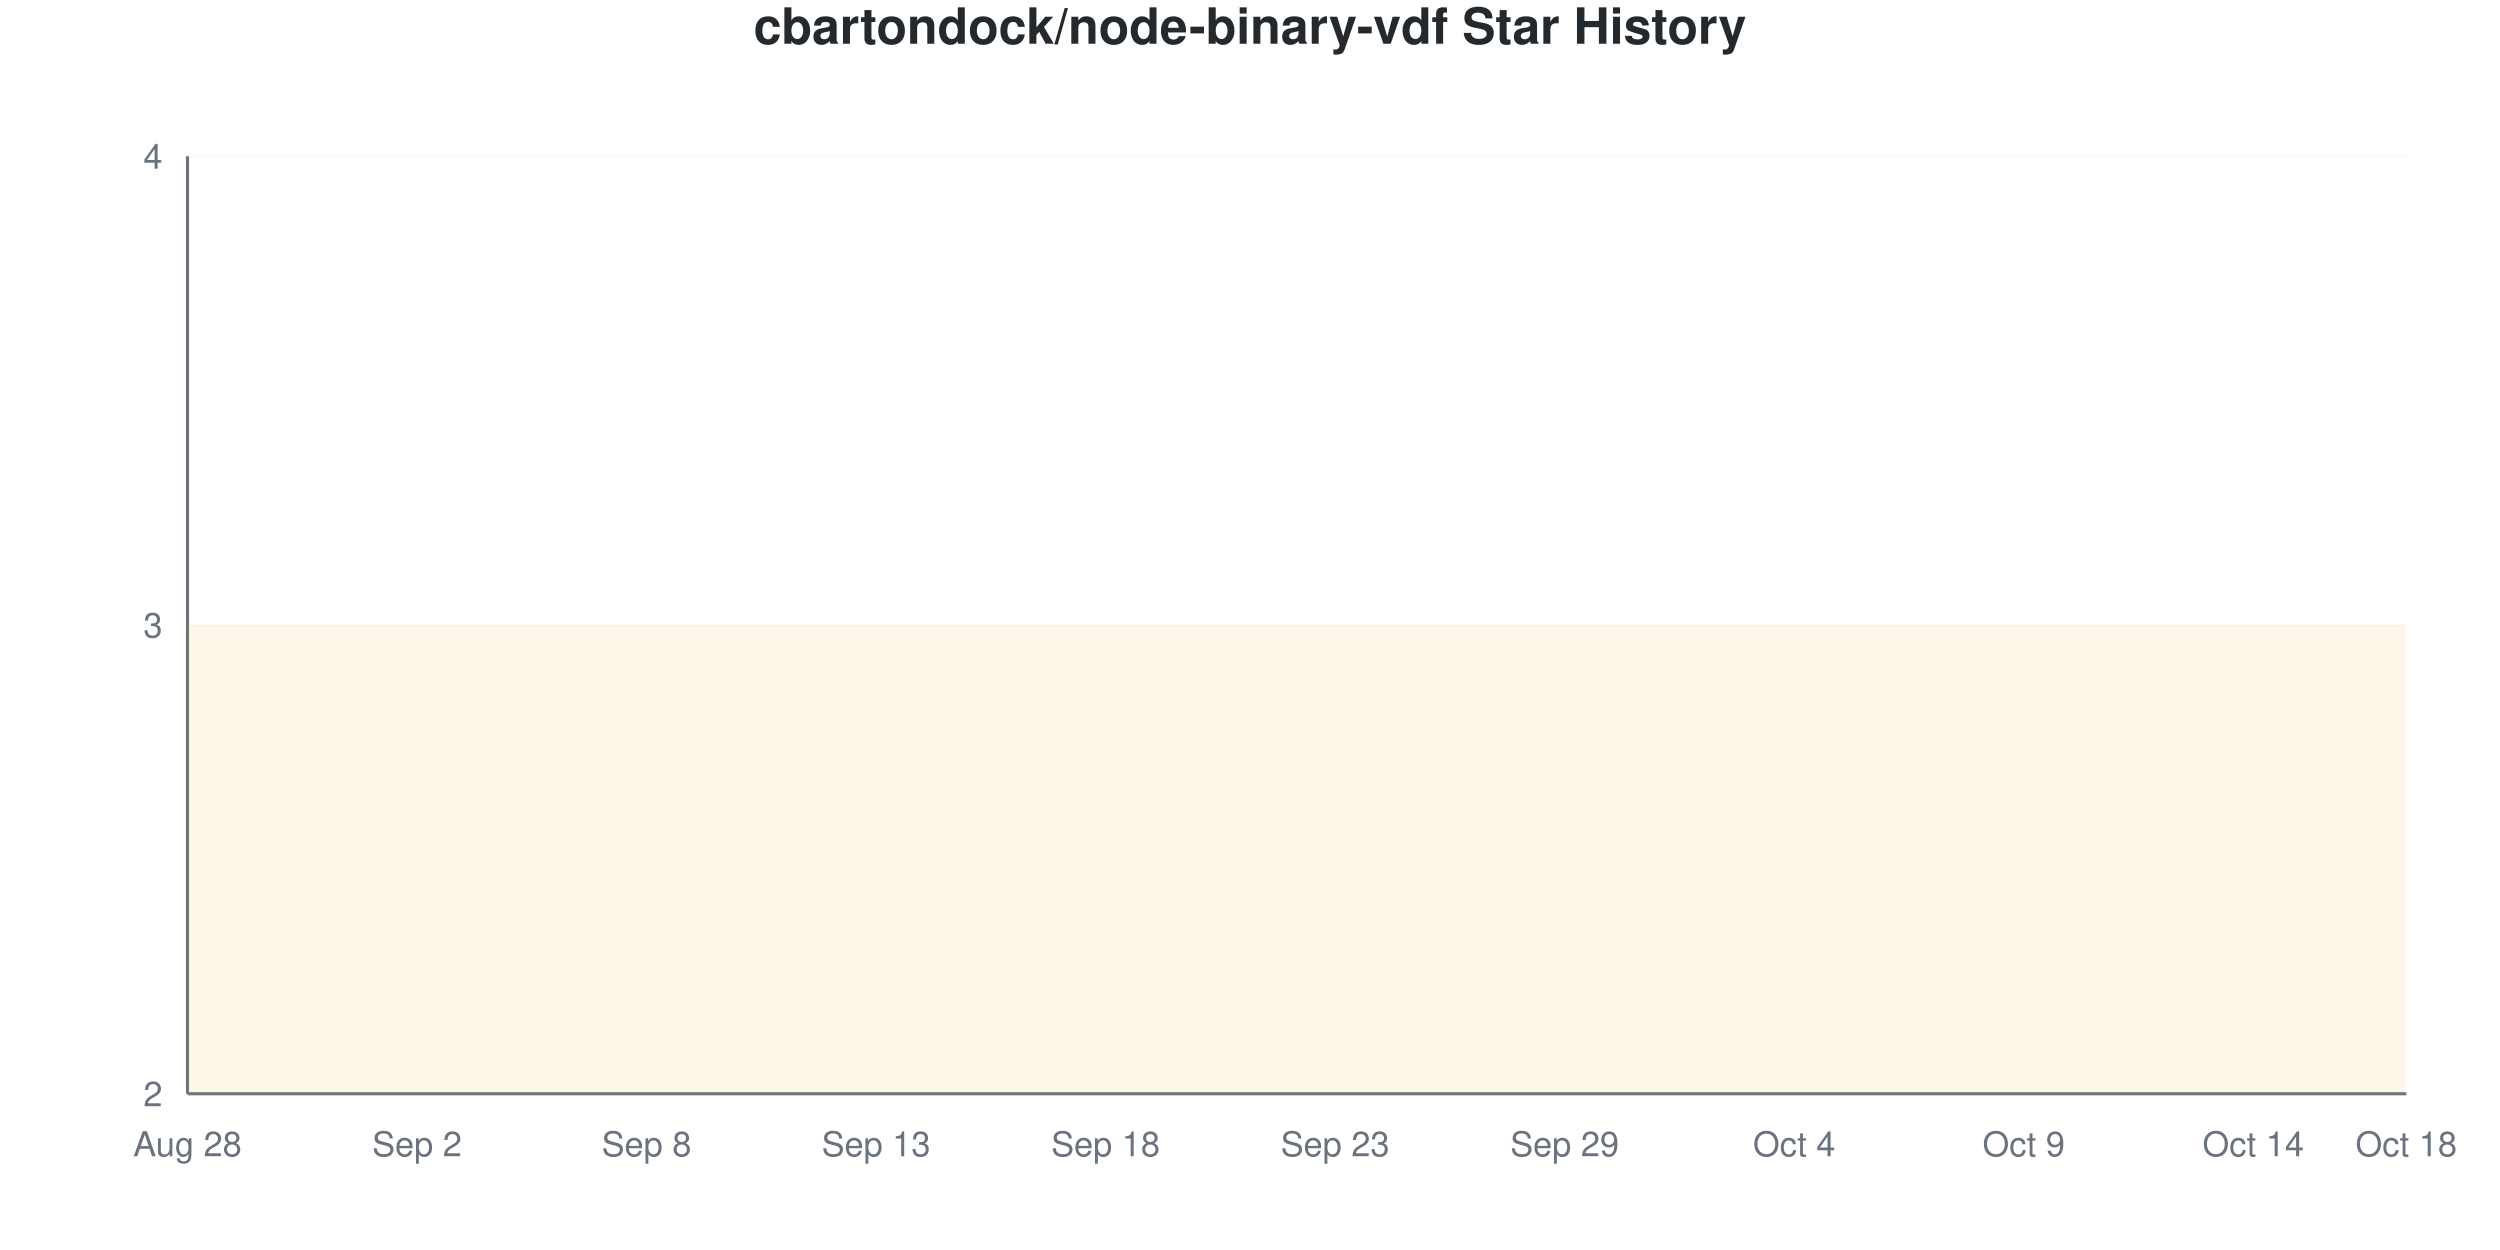
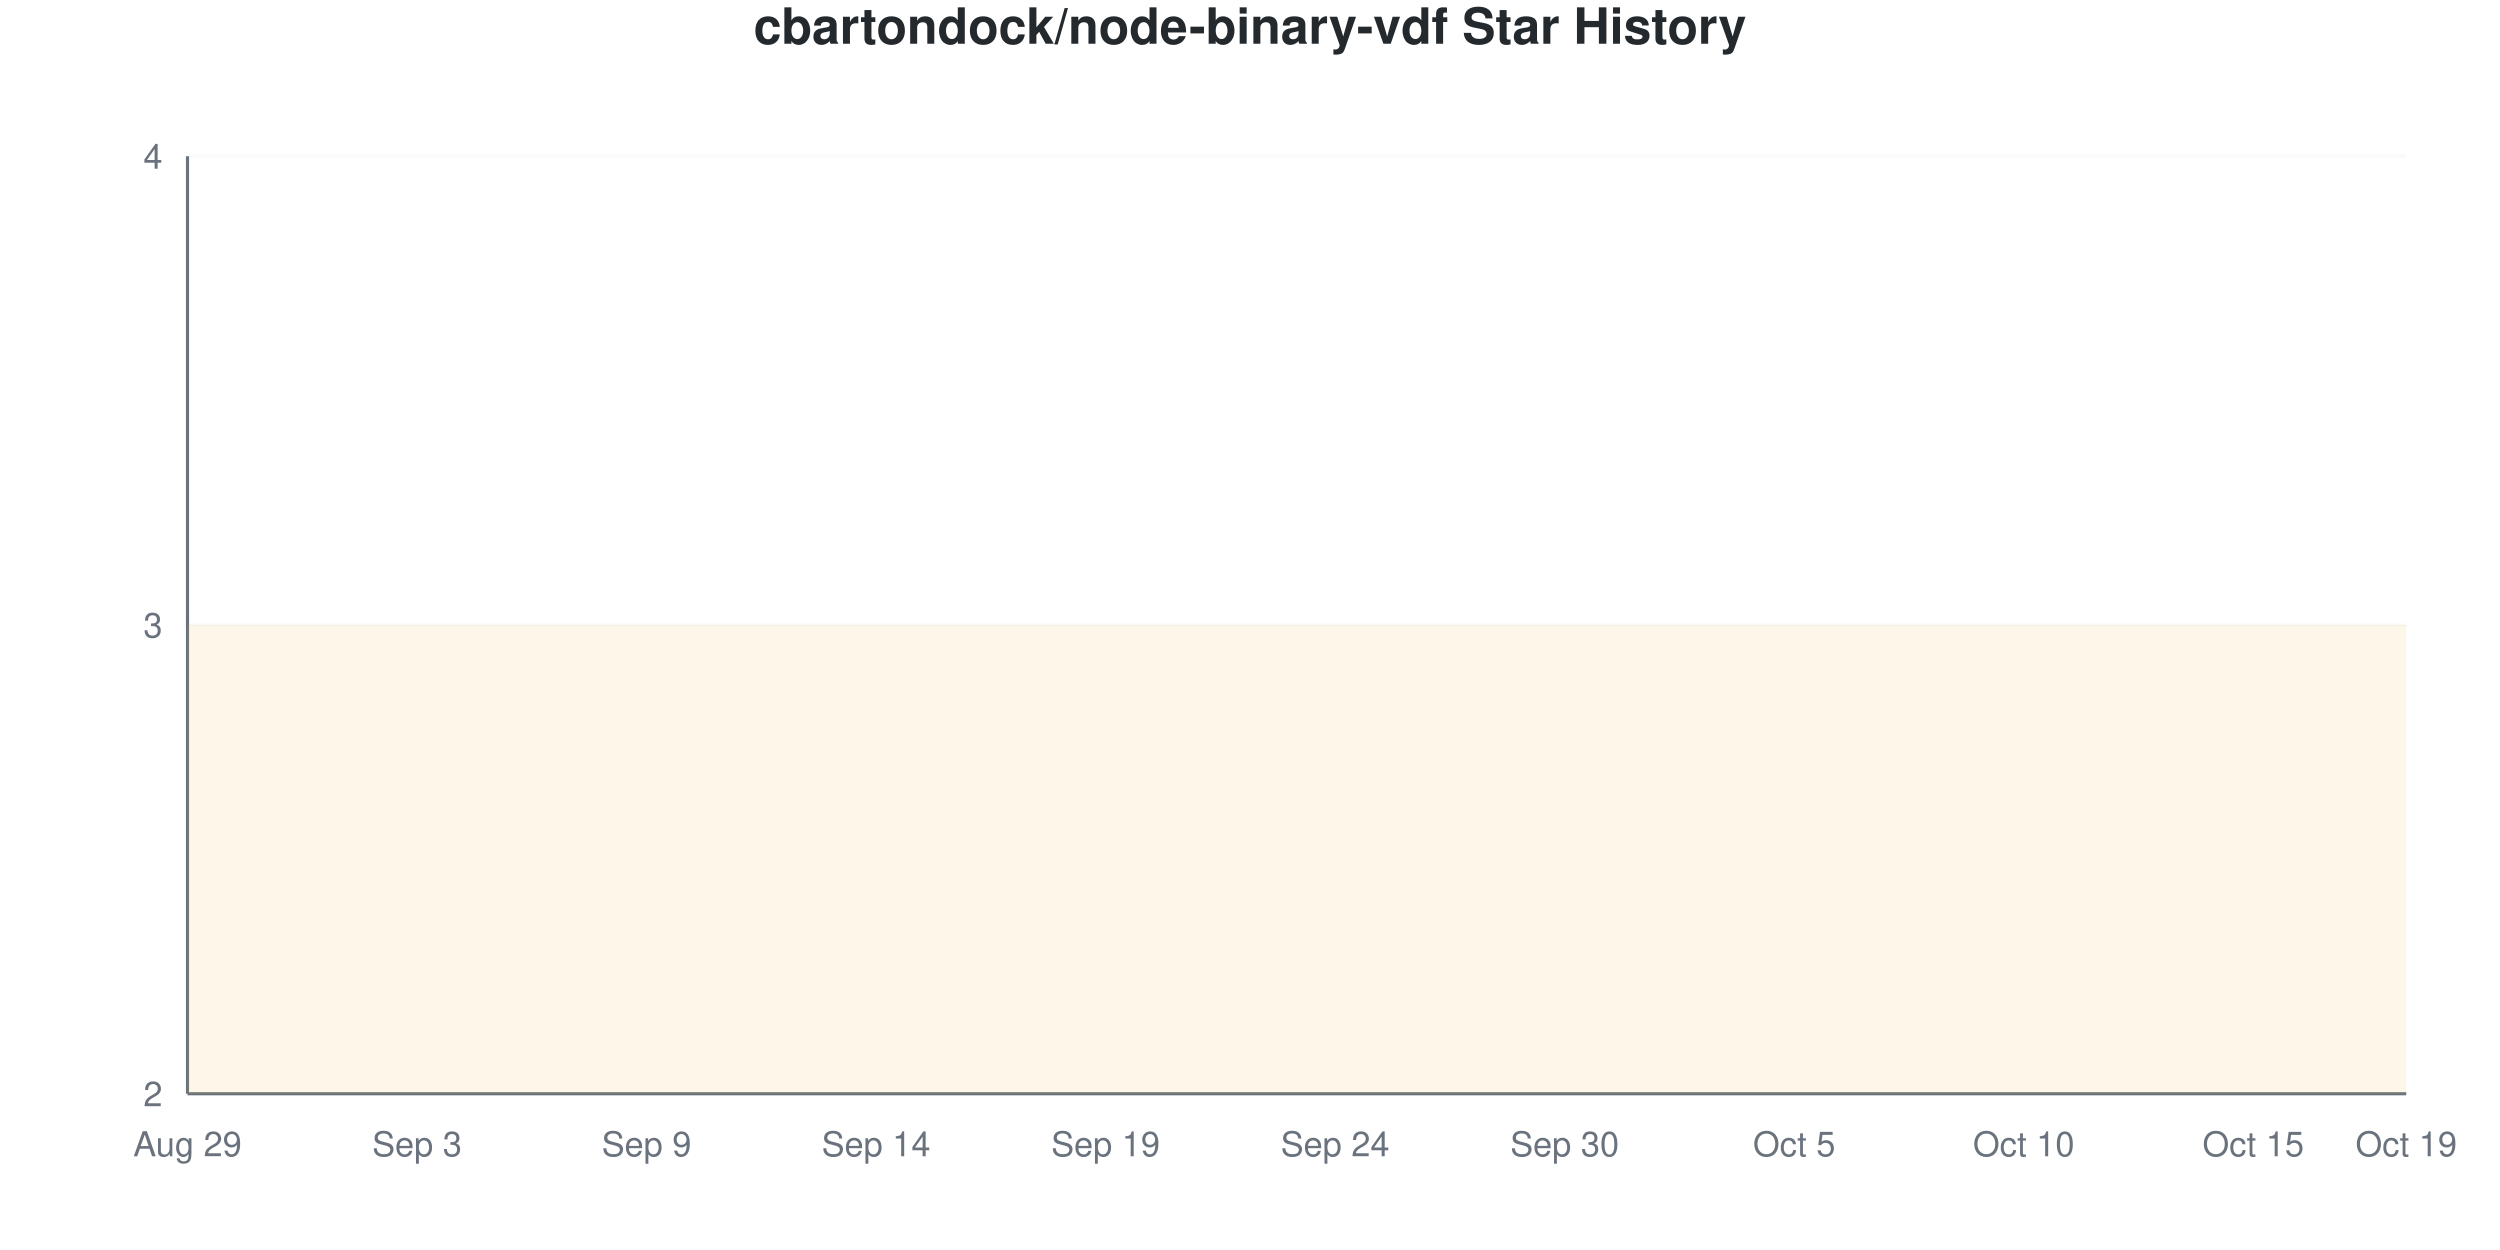
<svg xmlns="http://www.w3.org/2000/svg" viewBox="0 0 800 400" width="800" height="400">
  <style>
    @keyframes drawLine {
      to { stroke-dashoffset: 0; }
    }
    @keyframes fadeInPoint {
      from { opacity: 0; }
      to { opacity: 1; }
    }
    .data-line-0 {
      stroke-dasharray: 1290;
      stroke-dashoffset: 1290;
      animation: drawLine 2s ease-out forwards;
    }
    .data-point {
      opacity: 0;
      animation: fadeInPoint 0.5s ease-out forwards;
    }
    .chart-bg { fill: #fff; }
    .chart-text { fill: #24292e; }
    .chart-muted { fill: #6a737d; }
    .chart-grid { stroke: #eee; }
    .chart-axis { stroke: #6a737d; }
    @media (prefers-color-scheme: dark) {
      .chart-bg { fill: #0d1117; }
      .chart-text { fill: #e6edf3; }
      .chart-muted { fill: #8b949e; }
      .chart-grid { stroke: #21262d; }
      .chart-axis { stroke: #8b949e; }
    }
  </style>
  <rect width="800" height="400" class="chart-bg" />
  <text x="400" y="14" text-anchor="middle" class="chart-text" font-size="16" font-weight="bold" font-family="-apple-system, BlinkMacSystemFont, 'Segoe UI', Helvetica, Arial, sans-serif">cbartondock/node-binary-vdf Star History</text>
  <g class="grid">
    <line x1="60" y1="350" x2="770" y2="350" class="chart-grid" stroke-opacity="0.3" />
    <text x="52" y="354" text-anchor="end" class="chart-muted" font-size="11" font-family="-apple-system, BlinkMacSystemFont, 'Segoe UI', Helvetica, Arial, sans-serif">2</text>
    <line x1="60" y1="200" x2="770" y2="200" class="chart-grid" stroke-opacity="0.3" />
    <text x="52" y="204" text-anchor="end" class="chart-muted" font-size="11" font-family="-apple-system, BlinkMacSystemFont, 'Segoe UI', Helvetica, Arial, sans-serif">3</text>
    <line x1="60" y1="50" x2="770" y2="50" class="chart-grid" stroke-opacity="0.3" />
    <text x="52" y="54" text-anchor="end" class="chart-muted" font-size="11" font-family="-apple-system, BlinkMacSystemFont, 'Segoe UI', Helvetica, Arial, sans-serif">4</text>
  </g>
  <g class="milestones">
    
  </g>
  <g class="x-axis">
-     <text x="60" y="370" text-anchor="middle" class="chart-muted" font-size="11" font-family="-apple-system, BlinkMacSystemFont, 'Segoe UI', Helvetica, Arial, sans-serif">Aug 28</text>
-     <text x="133.448" y="370" text-anchor="middle" class="chart-muted" font-size="11" font-family="-apple-system, BlinkMacSystemFont, 'Segoe UI', Helvetica, Arial, sans-serif">Sep 2</text>
-     <text x="206.897" y="370" text-anchor="middle" class="chart-muted" font-size="11" font-family="-apple-system, BlinkMacSystemFont, 'Segoe UI', Helvetica, Arial, sans-serif">Sep 8</text>
-     <text x="280.345" y="370" text-anchor="middle" class="chart-muted" font-size="11" font-family="-apple-system, BlinkMacSystemFont, 'Segoe UI', Helvetica, Arial, sans-serif">Sep 13</text>
-     <text x="353.793" y="370" text-anchor="middle" class="chart-muted" font-size="11" font-family="-apple-system, BlinkMacSystemFont, 'Segoe UI', Helvetica, Arial, sans-serif">Sep 18</text>
-     <text x="427.241" y="370" text-anchor="middle" class="chart-muted" font-size="11" font-family="-apple-system, BlinkMacSystemFont, 'Segoe UI', Helvetica, Arial, sans-serif">Sep 23</text>
-     <text x="500.69" y="370" text-anchor="middle" class="chart-muted" font-size="11" font-family="-apple-system, BlinkMacSystemFont, 'Segoe UI', Helvetica, Arial, sans-serif">Sep 29</text>
-     <text x="574.138" y="370" text-anchor="middle" class="chart-muted" font-size="11" font-family="-apple-system, BlinkMacSystemFont, 'Segoe UI', Helvetica, Arial, sans-serif">Oct 4</text>
-     <text x="647.586" y="370" text-anchor="middle" class="chart-muted" font-size="11" font-family="-apple-system, BlinkMacSystemFont, 'Segoe UI', Helvetica, Arial, sans-serif">Oct 9</text>
-     <text x="721.034" y="370" text-anchor="middle" class="chart-muted" font-size="11" font-family="-apple-system, BlinkMacSystemFont, 'Segoe UI', Helvetica, Arial, sans-serif">Oct 14</text>
-     <text x="770" y="370" text-anchor="middle" class="chart-muted" font-size="11" font-family="-apple-system, BlinkMacSystemFont, 'Segoe UI', Helvetica, Arial, sans-serif">Oct 18</text>
+     <text x="60" y="370" text-anchor="middle" class="chart-muted" font-size="11" font-family="-apple-system, BlinkMacSystemFont, 'Segoe UI', Helvetica, Arial, sans-serif">Aug 29</text>
+     <text x="133.448" y="370" text-anchor="middle" class="chart-muted" font-size="11" font-family="-apple-system, BlinkMacSystemFont, 'Segoe UI', Helvetica, Arial, sans-serif">Sep 3</text>
+     <text x="206.897" y="370" text-anchor="middle" class="chart-muted" font-size="11" font-family="-apple-system, BlinkMacSystemFont, 'Segoe UI', Helvetica, Arial, sans-serif">Sep 9</text>
+     <text x="280.345" y="370" text-anchor="middle" class="chart-muted" font-size="11" font-family="-apple-system, BlinkMacSystemFont, 'Segoe UI', Helvetica, Arial, sans-serif">Sep 14</text>
+     <text x="353.793" y="370" text-anchor="middle" class="chart-muted" font-size="11" font-family="-apple-system, BlinkMacSystemFont, 'Segoe UI', Helvetica, Arial, sans-serif">Sep 19</text>
+     <text x="427.241" y="370" text-anchor="middle" class="chart-muted" font-size="11" font-family="-apple-system, BlinkMacSystemFont, 'Segoe UI', Helvetica, Arial, sans-serif">Sep 24</text>
+     <text x="500.69" y="370" text-anchor="middle" class="chart-muted" font-size="11" font-family="-apple-system, BlinkMacSystemFont, 'Segoe UI', Helvetica, Arial, sans-serif">Sep 30</text>
+     <text x="574.138" y="370" text-anchor="middle" class="chart-muted" font-size="11" font-family="-apple-system, BlinkMacSystemFont, 'Segoe UI', Helvetica, Arial, sans-serif">Oct 5</text>
+     <text x="647.586" y="370" text-anchor="middle" class="chart-muted" font-size="11" font-family="-apple-system, BlinkMacSystemFont, 'Segoe UI', Helvetica, Arial, sans-serif">Oct 10</text>
+     <text x="721.034" y="370" text-anchor="middle" class="chart-muted" font-size="11" font-family="-apple-system, BlinkMacSystemFont, 'Segoe UI', Helvetica, Arial, sans-serif">Oct 15</text>
+     <text x="770" y="370" text-anchor="middle" class="chart-muted" font-size="11" font-family="-apple-system, BlinkMacSystemFont, 'Segoe UI', Helvetica, Arial, sans-serif">Oct 19</text>
  </g>
  <line x1="60" y1="50" x2="60" y2="350" class="chart-axis" stroke-width="1" />
  <line x1="60" y1="350" x2="770" y2="350" class="chart-axis" stroke-width="1" />
  <path d="M60,350 L60,200 C68.161,200 76.322,200 84.483,200 C92.644,200 100.805,200 108.966,200 C117.126,200 125.287,200 133.448,200 C141.609,200 149.77,200 157.931,200 C166.092,200 174.253,200 182.414,200 C190.575,200 198.736,200 206.897,200 C215.057,200 223.218,200 231.379,200 C239.54,200 247.701,200 255.862,200 C264.023,200 272.184,200 280.345,200 C288.506,200 296.667,200 304.828,200 C312.989,200 321.149,200 329.31,200 C337.471,200 345.632,200 353.793,200 C361.954,200 370.115,200 378.276,200 C386.437,200 394.598,200 402.759,200 C410.92,200 419.08,200 427.241,200 C435.402,200 443.563,200 451.724,200 C459.885,200 468.046,200 476.207,200 C484.368,200 492.529,200 500.69,200 C508.851,200 517.011,200 525.172,200 C533.333,200 541.494,200 549.655,200 C557.816,200 565.977,200 574.138,200 C582.299,200 590.46,200 598.621,200 C606.782,200 614.943,200 623.103,200 C631.264,200 639.425,200 647.586,200 C655.747,200 663.908,200 672.069,200 C680.23,200 688.391,200 696.552,200 C704.713,200 712.874,200 721.034,200 C729.195,200 737.356,200 745.517,200 C753.678,200 761.839,200 770,200 L770,350 L60,350 Z" fill="#dfb317" fill-opacity="0.1" />
  <path d="M60,350 L60,200 C68.161,200 76.322,200 84.483,200 C92.644,200 100.805,200 108.966,200 C117.126,200 125.287,200 133.448,200 C141.609,200 149.77,200 157.931,200 C166.092,200 174.253,200 182.414,200 C190.575,200 198.736,200 206.897,200 C215.057,200 223.218,200 231.379,200 C239.54,200 247.701,200 255.862,200 C264.023,200 272.184,200 280.345,200 C288.506,200 296.667,200 304.828,200 C312.989,200 321.149,200 329.31,200 C337.471,200 345.632,200 353.793,200 C361.954,200 370.115,200 378.276,200 C386.437,200 394.598,200 402.759,200 C410.92,200 419.08,200 427.241,200 C435.402,200 443.563,200 451.724,200 C459.885,200 468.046,200 476.207,200 C484.368,200 492.529,200 500.69,200 C508.851,200 517.011,200 525.172,200 C533.333,200 541.494,200 549.655,200 C557.816,200 565.977,200 574.138,200 C582.299,200 590.46,200 598.621,200 C606.782,200 614.943,200 623.103,200 C631.264,200 639.425,200 647.586,200 C655.747,200 663.908,200 672.069,200 C680.23,200 688.391,200 696.552,200 C704.713,200 712.874,200 721.034,200 C729.195,200 737.356,200 745.517,200 C753.678,200 761.839,200 770,200" fill="none" stroke="#dfb317" stroke-width="2.5" class="data-line-0" />
  <g class="points">
    <circle cx="60" cy="200" r="4" fill="#dfb317" class="data-point" style="animation-delay: 1.50s" />
    <circle cx="84.483" cy="200" r="4" fill="#dfb317" class="data-point" style="animation-delay: 1.55s" />
    <circle cx="108.966" cy="200" r="4" fill="#dfb317" class="data-point" style="animation-delay: 1.60s" />
    <circle cx="133.448" cy="200" r="4" fill="#dfb317" class="data-point" style="animation-delay: 1.65s" />
    <circle cx="157.931" cy="200" r="4" fill="#dfb317" class="data-point" style="animation-delay: 1.70s" />
    <circle cx="182.414" cy="200" r="4" fill="#dfb317" class="data-point" style="animation-delay: 1.75s" />
    <circle cx="206.897" cy="200" r="4" fill="#dfb317" class="data-point" style="animation-delay: 1.80s" />
    <circle cx="231.379" cy="200" r="4" fill="#dfb317" class="data-point" style="animation-delay: 1.85s" />
    <circle cx="255.862" cy="200" r="4" fill="#dfb317" class="data-point" style="animation-delay: 1.90s" />
    <circle cx="280.345" cy="200" r="4" fill="#dfb317" class="data-point" style="animation-delay: 1.95s" />
    <circle cx="304.828" cy="200" r="4" fill="#dfb317" class="data-point" style="animation-delay: 2.00s" />
    <circle cx="329.31" cy="200" r="4" fill="#dfb317" class="data-point" style="animation-delay: 2.05s" />
    <circle cx="353.793" cy="200" r="4" fill="#dfb317" class="data-point" style="animation-delay: 2.10s" />
    <circle cx="378.276" cy="200" r="4" fill="#dfb317" class="data-point" style="animation-delay: 2.15s" />
    <circle cx="402.759" cy="200" r="4" fill="#dfb317" class="data-point" style="animation-delay: 2.20s" />
    <circle cx="427.241" cy="200" r="4" fill="#dfb317" class="data-point" style="animation-delay: 2.25s" />
    <circle cx="451.724" cy="200" r="4" fill="#dfb317" class="data-point" style="animation-delay: 2.30s" />
    <circle cx="476.207" cy="200" r="4" fill="#dfb317" class="data-point" style="animation-delay: 2.35s" />
    <circle cx="500.69" cy="200" r="4" fill="#dfb317" class="data-point" style="animation-delay: 2.40s" />
    <circle cx="525.172" cy="200" r="4" fill="#dfb317" class="data-point" style="animation-delay: 2.45s" />
    <circle cx="549.655" cy="200" r="4" fill="#dfb317" class="data-point" style="animation-delay: 2.50s" />
    <circle cx="574.138" cy="200" r="4" fill="#dfb317" class="data-point" style="animation-delay: 2.55s" />
    <circle cx="598.621" cy="200" r="4" fill="#dfb317" class="data-point" style="animation-delay: 2.60s" />
    <circle cx="623.103" cy="200" r="4" fill="#dfb317" class="data-point" style="animation-delay: 2.65s" />
    <circle cx="647.586" cy="200" r="4" fill="#dfb317" class="data-point" style="animation-delay: 2.70s" />
    <circle cx="672.069" cy="200" r="4" fill="#dfb317" class="data-point" style="animation-delay: 2.75s" />
    <circle cx="696.552" cy="200" r="4" fill="#dfb317" class="data-point" style="animation-delay: 2.80s" />
    <circle cx="721.034" cy="200" r="4" fill="#dfb317" class="data-point" style="animation-delay: 2.85s" />
    <circle cx="745.517" cy="200" r="4" fill="#dfb317" class="data-point" style="animation-delay: 2.90s" />
    <circle cx="770" cy="200" r="4" fill="#dfb317" class="data-point" style="animation-delay: 2.95s" />
  </g>
</svg>
